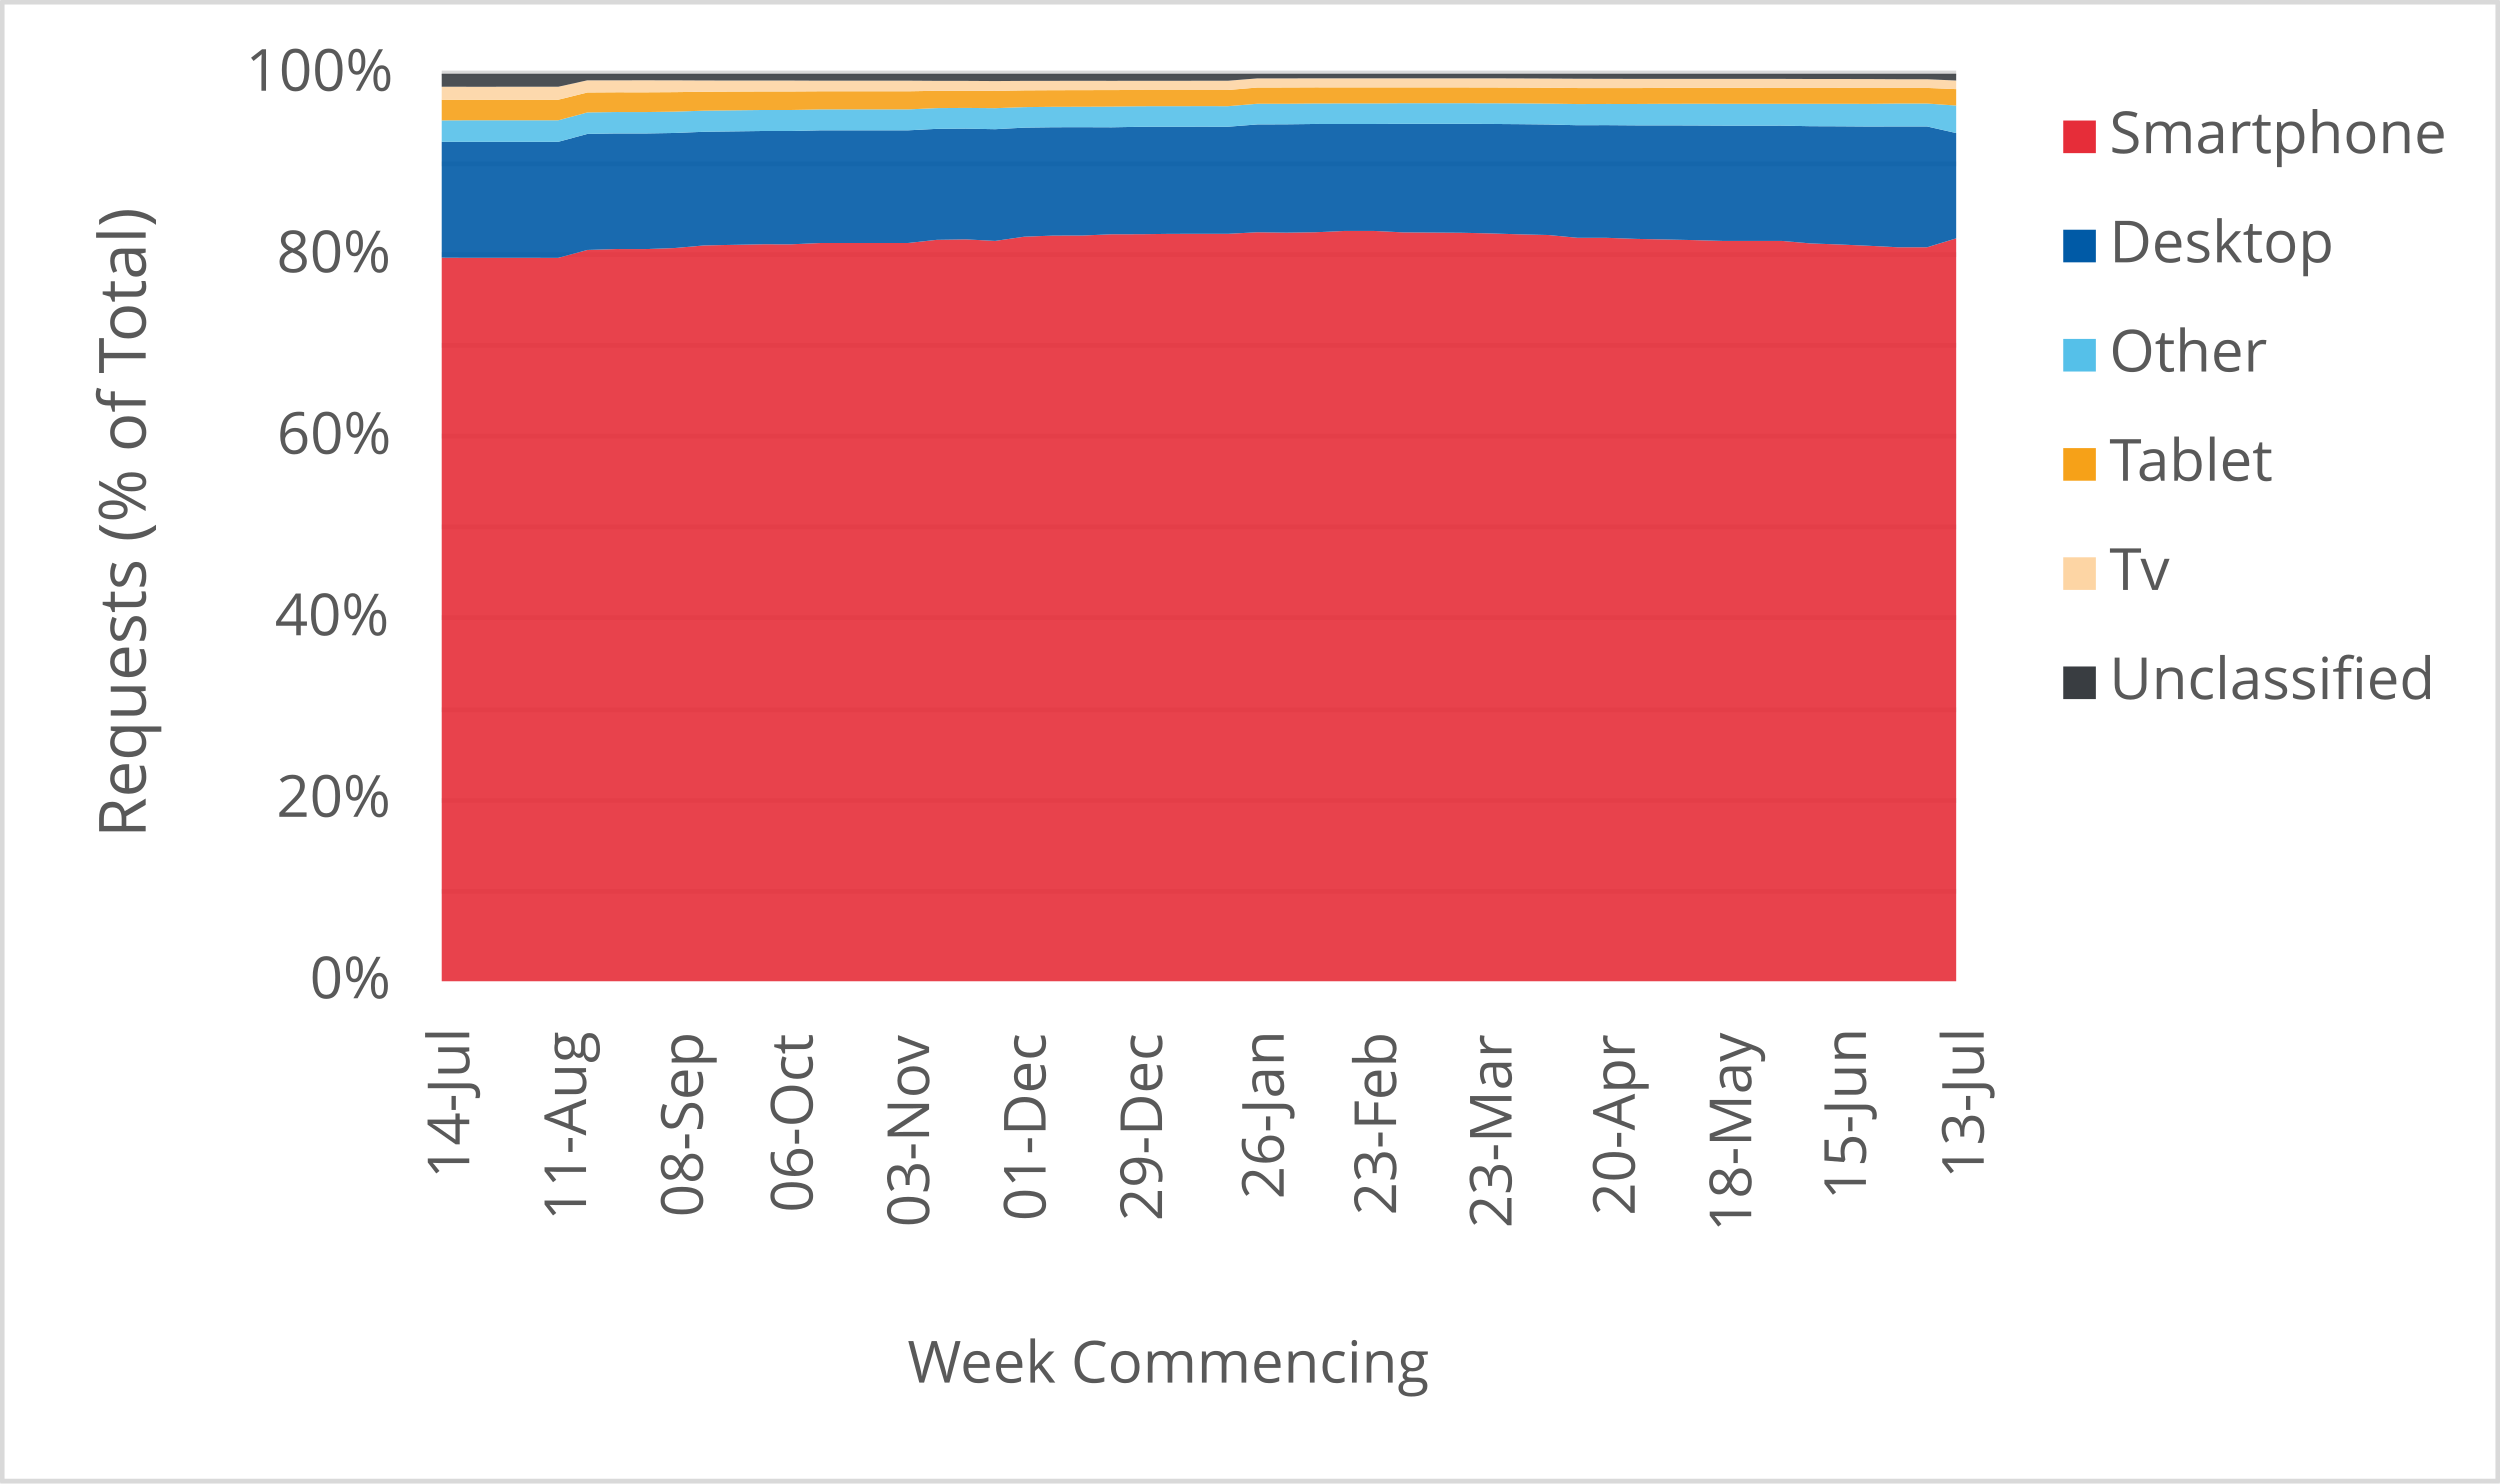
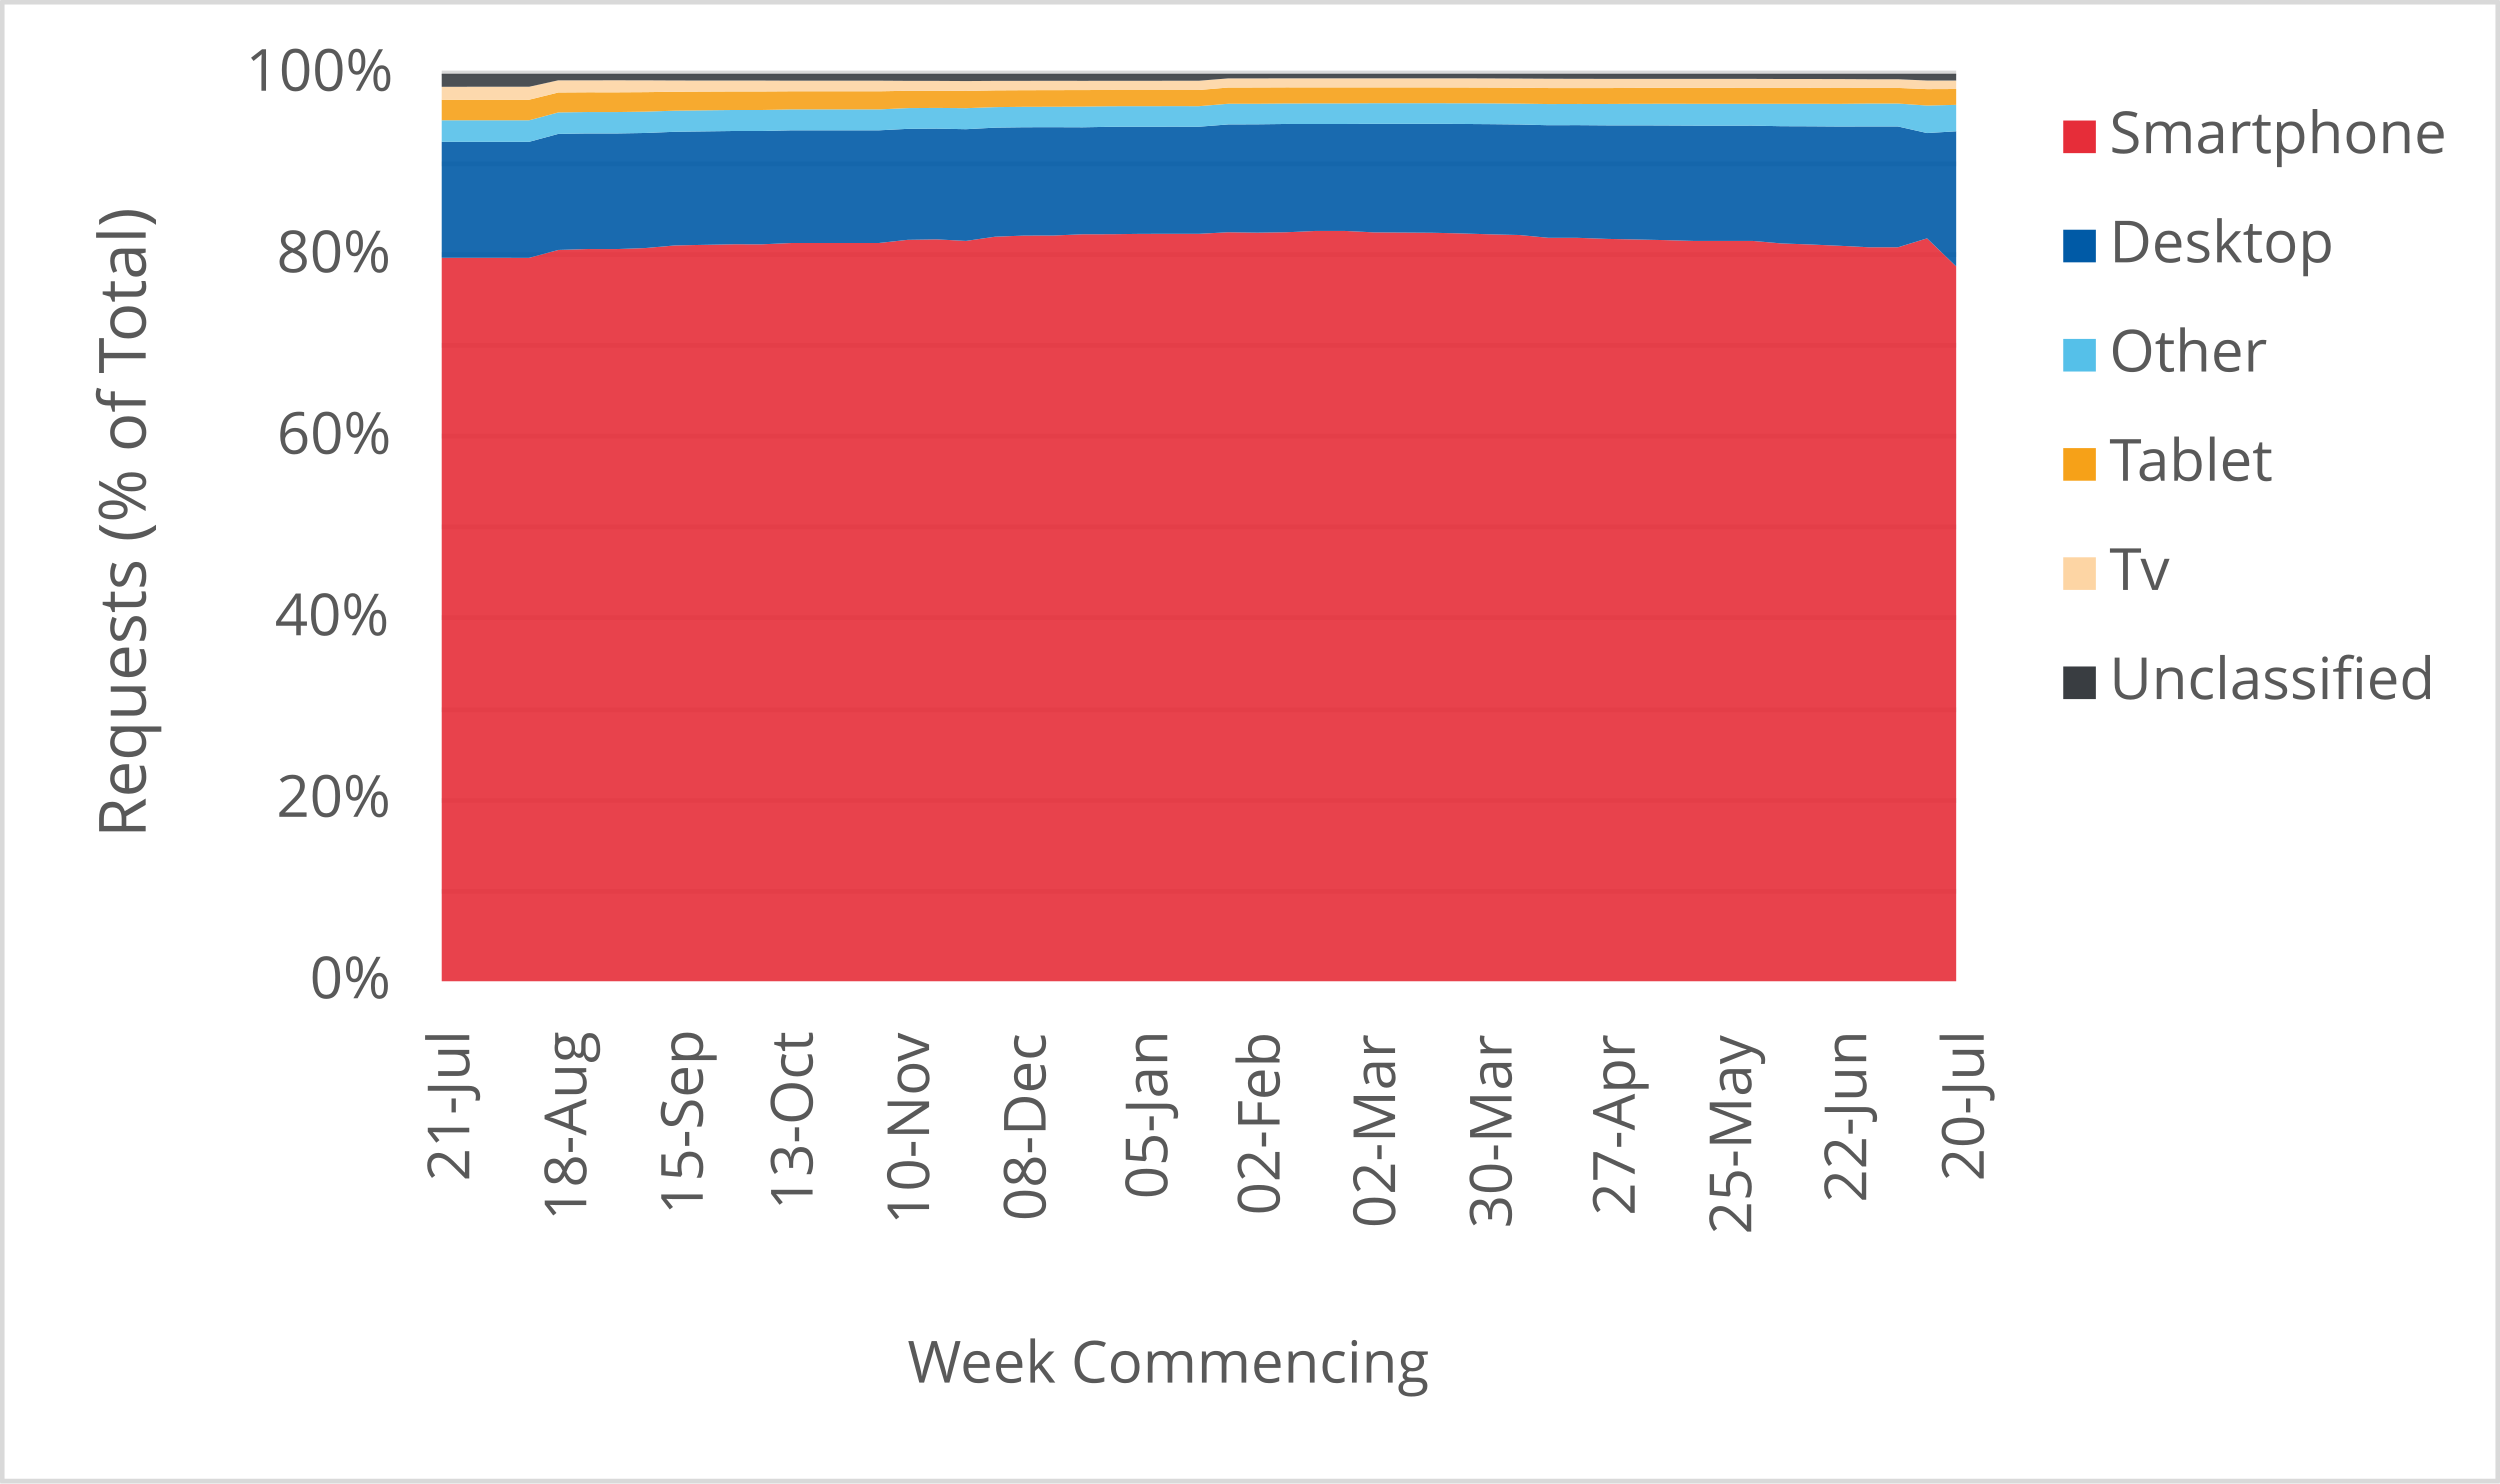
<svg xmlns="http://www.w3.org/2000/svg" width="1763" height="1046" xml:space="preserve" overflow="hidden">
  <defs>
    <clipPath id="clip0">
      <rect x="2917" y="346" width="1763" height="1046" />
    </clipPath>
  </defs>
  <g clip-path="url(#clip0)" transform="translate(-2917 -346)">
    <rect x="2918" y="347" width="1760" height="1043" fill="#FFFFFF" />
    <g>
      <path d="    M3228.5 974.532 4296.5 974.532    M3228.5 910.53 4296.5 910.53    M3228.5 846.528 4296.5 846.528    M3228.5 781.526 4296.5 781.526    M3228.5 717.524 4296.5 717.524    M3228.5 653.522 4296.5 653.522    M3228.5 589.52 4296.5 589.52    M3228.5 525.517 4296.5 525.517    M3228.5 461.515 4296.5 461.515    M3228.5 397.5 4296.5 397.5" stroke="#D9D9D9" stroke-width="3.438" stroke-linejoin="round" stroke-miterlimit="10" fill="none" />
    </g>
    <g>
      <path d="M 1038.5 4296.5 1038.5" stroke="#D9D9D9" stroke-width="3.438" stroke-linejoin="round" stroke-miterlimit="10" fill="none" fill-rule="evenodd" />
    </g>
    <g>
-       <text fill="#595959" font-family="Verdana,Open Sans,DejaVu Sans,sans-serif" font-weight="400" font-size="41" transform="matrix(6.12323e-17 -1 1 6.12323e-17 3247.929 1177.277)">14-Jul</text>
+       <text fill="#595959" font-family="Verdana,Open Sans,DejaVu Sans,sans-serif" font-weight="400" font-size="41" transform="matrix(6.12323e-17 -1 1 6.12323e-17 3247.929 1179.039)">21-Jul</text>
    </g>
    <g>
-       <text fill="#595959" font-family="Verdana,Open Sans,DejaVu Sans,sans-serif" font-weight="400" font-size="41" transform="matrix(6.12323e-17 -1 1 6.12323e-17 3330.273 1206.906)">11-Aug</text>
+       <text fill="#595959" font-family="Verdana,Open Sans,DejaVu Sans,sans-serif" font-weight="400" font-size="41" transform="matrix(6.12323e-17 -1 1 6.12323e-17 3330.423 1206.906)">18-Aug</text>
    </g>
    <g>
-       <text fill="#595959" font-family="Verdana,Open Sans,DejaVu Sans,sans-serif" font-weight="400" font-size="41" transform="matrix(6.12323e-17 -1 1 6.12323e-17 3412.597 1204.383)">08-Sep</text>
+       <text fill="#595959" font-family="Verdana,Open Sans,DejaVu Sans,sans-serif" font-weight="400" font-size="41" transform="matrix(6.12323e-17 -1 1 6.12323e-17 3412.577 1202.662)">15-Sep</text>
    </g>
    <g>
-       <text fill="#595959" font-family="Verdana,Open Sans,DejaVu Sans,sans-serif" font-weight="400" font-size="41" transform="matrix(6.12323e-17 -1 1 6.12323e-17 3490.026 1201.1)">06-Oct</text>
+       <text fill="#595959" font-family="Verdana,Open Sans,DejaVu Sans,sans-serif" font-weight="400" font-size="41" transform="matrix(6.12323e-17 -1 1 6.12323e-17 3490.026 1199.378)">13-Oct</text>
    </g>
    <g>
-       <text fill="#595959" font-family="Verdana,Open Sans,DejaVu Sans,sans-serif" font-weight="400" font-size="41" transform="matrix(6.12323e-17 -1 1 6.12323e-17 3572.18 1211.43)">03-Nov</text>
+       <text fill="#595959" font-family="Verdana,Open Sans,DejaVu Sans,sans-serif" font-weight="400" font-size="41" transform="matrix(6.12323e-17 -1 1 6.12323e-17 3572.18 1209.708)">10-Nov</text>
    </g>
    <g>
-       <text fill="#595959" font-family="Verdana,Open Sans,DejaVu Sans,sans-serif" font-weight="400" font-size="41" transform="matrix(6.12323e-17 -1 1 6.12323e-17 3654.334 1207.086)">01-Dec</text>
+       <text fill="#595959" font-family="Verdana,Open Sans,DejaVu Sans,sans-serif" font-weight="400" font-size="41" transform="matrix(6.12323e-17 -1 1 6.12323e-17 3654.334 1207.086)">08-Dec</text>
    </g>
    <g>
-       <text fill="#595959" font-family="Verdana,Open Sans,DejaVu Sans,sans-serif" font-weight="400" font-size="41" transform="matrix(6.12323e-17 -1 1 6.12323e-17 3736.468 1207.126)">29-Dec</text>
+       <text fill="#595959" font-family="Verdana,Open Sans,DejaVu Sans,sans-serif" font-weight="400" font-size="41" transform="matrix(6.12323e-17 -1 1 6.12323e-17 3740.141 1191.651)">05-Jan</text>
    </g>
    <g>
-       <text fill="#595959" font-family="Verdana,Open Sans,DejaVu Sans,sans-serif" font-weight="400" font-size="41" transform="matrix(6.12323e-17 -1 1 6.12323e-17 3822.275 1191.691)">26-Jan</text>
+       <text fill="#595959" font-family="Verdana,Open Sans,DejaVu Sans,sans-serif" font-weight="400" font-size="41" transform="matrix(6.12323e-17 -1 1 6.12323e-17 3819.352 1203.042)">02-Feb</text>
    </g>
    <g>
-       <text fill="#595959" font-family="Verdana,Open Sans,DejaVu Sans,sans-serif" font-weight="400" font-size="41" transform="matrix(6.12323e-17 -1 1 6.12323e-17 3901.506 1203.082)">23-Feb</text>
+       <text fill="#595959" font-family="Verdana,Open Sans,DejaVu Sans,sans-serif" font-weight="400" font-size="41" transform="matrix(6.12323e-17 -1 1 6.12323e-17 3900.795 1212.011)">02-Mar</text>
    </g>
    <g>
-       <text fill="#595959" font-family="Verdana,Open Sans,DejaVu Sans,sans-serif" font-weight="400" font-size="41" transform="matrix(6.12323e-17 -1 1 6.12323e-17 3982.929 1212.051)">23-Mar</text>
+       <text fill="#595959" font-family="Verdana,Open Sans,DejaVu Sans,sans-serif" font-weight="400" font-size="41" transform="matrix(6.12323e-17 -1 1 6.12323e-17 3982.949 1212.171)">30-Mar</text>
    </g>
    <g>
-       <text fill="#595959" font-family="Verdana,Open Sans,DejaVu Sans,sans-serif" font-weight="400" font-size="41" transform="matrix(6.12323e-17 -1 1 6.12323e-17 4069.828 1203.302)">20-Apr</text>
+       <text fill="#595959" font-family="Verdana,Open Sans,DejaVu Sans,sans-serif" font-weight="400" font-size="41" transform="matrix(6.12323e-17 -1 1 6.12323e-17 4069.808 1203.302)">27-Apr</text>
    </g>
    <g>
-       <text fill="#595959" font-family="Verdana,Open Sans,DejaVu Sans,sans-serif" font-weight="400" font-size="41" transform="matrix(6.12323e-17 -1 1 6.12323e-17 4151.962 1214.753)">18-May</text>
+       <text fill="#595959" font-family="Verdana,Open Sans,DejaVu Sans,sans-serif" font-weight="400" font-size="41" transform="matrix(6.12323e-17 -1 1 6.12323e-17 4151.962 1216.515)">25-May</text>
    </g>
    <g>
-       <text fill="#595959" font-family="Verdana,Open Sans,DejaVu Sans,sans-serif" font-weight="400" font-size="41" transform="matrix(6.12323e-17 -1 1 6.12323e-17 4232.834 1192.291)">15-Jun</text>
+       <text fill="#595959" font-family="Verdana,Open Sans,DejaVu Sans,sans-serif" font-weight="400" font-size="41" transform="matrix(6.12323e-17 -1 1 6.12323e-17 4233.044 1194.053)">22-Jun</text>
    </g>
    <g>
-       <text fill="#595959" font-family="Verdana,Open Sans,DejaVu Sans,sans-serif" font-weight="400" font-size="41" transform="matrix(6.12323e-17 -1 1 6.12323e-17 4315.929 1177.277)">13-Jul</text>
+       <text fill="#595959" font-family="Verdana,Open Sans,DejaVu Sans,sans-serif" font-weight="400" font-size="41" transform="matrix(6.12323e-17 -1 1 6.12323e-17 4315.929 1179.039)">20-Jul</text>
    </g>
    <g>
      <text fill="#595959" font-family="Verdana,Open Sans,DejaVu Sans,sans-serif" font-weight="400" font-size="41" transform="matrix(1 0 0 1 3135.448 1050)">0%</text>
    </g>
    <g>
      <text fill="#595959" font-family="Verdana,Open Sans,DejaVu Sans,sans-serif" font-weight="400" font-size="41" transform="matrix(1 0 0 1 3111.965 922)">20%</text>
    </g>
    <g>
      <text fill="#595959" font-family="Verdana,Open Sans,DejaVu Sans,sans-serif" font-weight="400" font-size="41" transform="matrix(1 0 0 1 3110.824 794)">40%</text>
    </g>
    <g>
      <text fill="#595959" font-family="Verdana,Open Sans,DejaVu Sans,sans-serif" font-weight="400" font-size="41" transform="matrix(1 0 0 1 3112.306 666)">60%</text>
    </g>
    <g>
      <text fill="#595959" font-family="Verdana,Open Sans,DejaVu Sans,sans-serif" font-weight="400" font-size="41" transform="matrix(1 0 0 1 3112.045 538)">80%</text>
    </g>
    <g>
      <text fill="#595959" font-family="Verdana,Open Sans,DejaVu Sans,sans-serif" font-weight="400" font-size="41" transform="matrix(1 0 0 1 3090.284 410)">100%</text>
    </g>
    <g>
      <text fill="#595959" font-family="Verdana,Open Sans,DejaVu Sans,sans-serif" font-weight="400" font-size="41" transform="matrix(1 0 0 1 3556.971 1321)">Week Commencing</text>
    </g>
    <g>
      <text fill="#595959" font-family="Verdana,Open Sans,DejaVu Sans,sans-serif" font-weight="400" font-size="46" transform="matrix(6.12323e-17 -1 1 6.12323e-17 3019.73 936.7666)">Requests (% of Total)</text>
    </g>
    <rect x="2918.5" y="347.5" width="1760" height="1043" stroke="#D9D9D9" stroke-width="3.438" stroke-linejoin="round" stroke-miterlimit="10" fill="none" />
    <g>
-       <path d="M3228.5 1038 3249.038 1038 3269.577 1038 3290.115 1038 3310.654 1038 3331.192 1038 3351.731 1038 3372.269 1038 3392.808 1038 3413.346 1038 3433.885 1038 3454.423 1038 3474.962 1038 3495.5 1038 3516.038 1038 3536.577 1038 3557.115 1038 3577.654 1038 3598.192 1038 3618.731 1038 3639.269 1038 3659.808 1038 3680.346 1038 3700.885 1038 3721.423 1038 3741.962 1038 3762.5 1038 3783.038 1038 3803.577 1038 3824.115 1038 3844.654 1038 3865.192 1038 3885.731 1038 3906.269 1038 3926.808 1038 3947.346 1038 3967.885 1038 3988.423 1038 4008.962 1038 4029.5 1038 4050.038 1038 4070.577 1038 4091.115 1038 4111.654 1038 4132.192 1038 4152.731 1038 4173.269 1038 4193.808 1038 4214.346 1038 4234.885 1038 4255.423 1038 4275.962 1038 4296.5 1038 4296.5 514.09 4275.962 520.373 4255.423 520.384 4234.885 519.328 4214.346 518.415 4193.808 517.67 4173.269 515.89 4152.731 515.902 4132.192 515.905 4111.654 515.325 4091.115 514.87 4070.577 514.459 4050.038 513.712 4029.5 513.704 4008.962 511.732 3988.423 511.243 3967.885 510.604 3947.346 510.133 3926.808 509.99 3906.269 509.867 3885.731 508.858 3865.192 508.849 3844.654 509.78 3824.115 510.068 3803.577 509.788 3783.038 510.882 3762.5 510.871 3741.962 510.915 3721.423 511.174 3700.885 511.205 3680.346 512.098 3659.808 512.133 3639.269 512.919 3618.731 515.892 3598.192 514.797 3577.654 515.126 3557.115 517.354 3536.577 517.373 3516.038 517.38 3495.5 517.375 3474.962 518.285 3454.423 518.279 3433.885 518.667 3413.346 519.093 3392.808 520.905 3372.269 521.632 3351.731 521.618 3331.192 522.268 3310.654 527.835 3290.115 527.818 3269.577 527.817 3249.038 527.82 3228.5 527.719 3228.5 1038Z" fill="#e62d39" opacity="0.9" />
+       <path d="M3228.5 1038 3249.038 1038 3269.577 1038 3290.115 1038 3310.654 1038 3331.192 1038 3351.731 1038 3372.269 1038 3392.808 1038 3413.346 1038 3433.885 1038 3454.423 1038 3474.962 1038 3495.5 1038 3516.038 1038 3536.577 1038 3557.115 1038 3577.654 1038 3598.192 1038 3618.731 1038 3639.269 1038 3659.808 1038 3680.346 1038 3700.885 1038 3721.423 1038 3741.962 1038 3762.5 1038 3783.038 1038 3803.577 1038 3824.115 1038 3844.654 1038 3865.192 1038 3885.731 1038 3906.269 1038 3926.808 1038 3947.346 1038 3967.885 1038 3988.423 1038 4008.962 1038 4029.5 1038 4050.038 1038 4070.577 1038 4091.115 1038 4111.654 1038 4132.192 1038 4152.731 1038 4173.269 1038 4193.808 1038 4214.346 1038 4234.885 1038 4255.423 1038 4275.962 1038 4296.5 1038 4296.5 533.878 4275.962 514.09 4255.423 520.373 4234.885 520.384 4214.346 519.328 4193.808 518.415 4173.269 517.67 4152.731 515.89 4132.192 515.902 4111.654 515.905 4091.115 515.325 4070.577 514.87 4050.038 514.459 4029.5 513.712 4008.962 513.704 3988.423 511.732 3967.885 511.243 3947.346 510.604 3926.808 510.133 3906.269 509.99 3885.731 509.867 3865.192 508.858 3844.654 508.849 3824.115 509.78 3803.577 510.068 3783.038 509.788 3762.5 510.882 3741.962 510.871 3721.423 510.915 3700.885 511.174 3680.346 511.205 3659.808 512.098 3639.269 512.133 3618.731 512.919 3598.192 515.892 3577.654 514.797 3557.115 515.126 3536.577 517.354 3516.038 517.373 3495.5 517.38 3474.962 517.375 3454.423 518.285 3433.885 518.279 3413.346 518.667 3392.808 519.093 3372.269 520.905 3351.731 521.632 3331.192 521.618 3310.654 522.268 3290.115 527.835 3269.577 527.818 3249.038 527.817 3228.5 527.82 3228.5 1038Z" fill="#e62d39" opacity="0.9" />
    </g>
    <g>
-       <path d="M3228.5 527.719 3249.038 527.82 3269.577 527.817 3290.115 527.818 3310.654 527.835 3331.192 522.268 3351.731 521.618 3372.269 521.632 3392.808 520.905 3413.346 519.093 3433.885 518.667 3454.423 518.279 3474.962 518.285 3495.5 517.375 3516.038 517.38 3536.577 517.373 3557.115 517.354 3577.654 515.126 3598.192 514.797 3618.731 515.892 3639.269 512.919 3659.808 512.133 3680.346 512.098 3700.885 511.205 3721.423 511.174 3741.962 510.915 3762.5 510.871 3783.038 510.882 3803.577 509.788 3824.115 510.068 3844.654 509.78 3865.192 508.849 3885.731 508.858 3906.269 509.867 3926.808 509.99 3947.346 510.133 3967.885 510.604 3988.423 511.243 4008.962 511.732 4029.5 513.704 4050.038 513.712 4070.577 514.459 4091.115 514.87 4111.654 515.325 4132.192 515.905 4152.731 515.902 4173.269 515.89 4193.808 517.67 4214.346 518.415 4234.885 519.328 4255.423 520.384 4275.962 520.373 4296.5 514.09 4296.5 439.824 4275.962 435.176 4255.423 435.18 4234.885 435.237 4214.346 435.078 4193.808 434.998 4173.269 434.595 4152.731 434.6 4132.192 434.598 4111.654 434.487 4091.115 434.41 4070.577 434.413 4050.038 434.251 4029.5 434.311 4008.962 433.787 3988.423 433.562 3967.885 433.4 3947.346 433.309 3926.808 433.292 3906.269 433.312 3885.731 433.435 3865.192 433.432 3844.654 433.421 3824.115 433.674 3803.577 433.751 3783.038 435.361 3762.5 435.343 3741.962 435.389 3721.423 435.399 3700.885 435.778 3680.346 435.695 3659.808 435.737 3639.269 436.018 3618.731 437.111 3598.192 436.705 3577.654 436.861 3557.115 437.922 3536.577 437.926 3516.038 437.909 3495.5 437.907 3474.962 438.382 3454.423 438.381 3433.885 438.658 3413.346 438.939 3392.808 439.768 3372.269 440.122 3351.731 440.103 3331.192 440.432 3310.654 446.005 3290.115 445.994 3269.577 445.991 3249.038 445.985 3228.5 446 3228.5 527.719Z" fill="#005aa6" opacity="0.9" />
+       <path d="M3228.5 527.82 3249.038 527.817 3269.577 527.818 3290.115 527.835 3310.654 522.268 3331.192 521.618 3351.731 521.632 3372.269 520.905 3392.808 519.093 3413.346 518.667 3433.885 518.279 3454.423 518.285 3474.962 517.375 3495.5 517.38 3516.038 517.373 3536.577 517.354 3557.115 515.126 3577.654 514.797 3598.192 515.892 3618.731 512.919 3639.269 512.133 3659.808 512.098 3680.346 511.205 3700.885 511.174 3721.423 510.915 3741.962 510.871 3762.5 510.882 3783.038 509.788 3803.577 510.068 3824.115 509.78 3844.654 508.849 3865.192 508.858 3885.731 509.867 3906.269 509.99 3926.808 510.133 3947.346 510.604 3967.885 511.243 3988.423 511.732 4008.962 513.704 4029.5 513.712 4050.038 514.459 4070.577 514.87 4091.115 515.325 4111.654 515.905 4132.192 515.902 4152.731 515.89 4173.269 517.67 4193.808 518.415 4214.346 519.328 4234.885 520.384 4255.423 520.373 4275.962 514.09 4296.5 533.878 4296.5 438.584 4275.962 439.824 4255.423 435.176 4234.885 435.18 4214.346 435.237 4193.808 435.078 4173.269 434.998 4152.731 434.595 4132.192 434.6 4111.654 434.598 4091.115 434.487 4070.577 434.41 4050.038 434.413 4029.5 434.251 4008.962 434.311 3988.423 433.787 3967.885 433.562 3947.346 433.4 3926.808 433.309 3906.269 433.292 3885.731 433.312 3865.192 433.435 3844.654 433.432 3824.115 433.421 3803.577 433.674 3783.038 433.751 3762.5 435.361 3741.962 435.343 3721.423 435.389 3700.885 435.399 3680.346 435.778 3659.808 435.695 3639.269 435.737 3618.731 436.018 3598.192 437.111 3577.654 436.705 3557.115 436.861 3536.577 437.922 3516.038 437.926 3495.5 437.909 3474.962 437.907 3454.423 438.382 3433.885 438.381 3413.346 438.658 3392.808 438.939 3372.269 439.768 3351.731 440.122 3331.192 440.103 3310.654 440.432 3290.115 446.005 3269.577 445.994 3249.038 445.991 3228.5 445.985 3228.5 527.82Z" fill="#005aa6" opacity="0.9" />
    </g>
    <g>
-       <path d="M3228.5 446 3249.038 445.985 3269.577 445.991 3290.115 445.994 3310.654 446.005 3331.192 440.432 3351.731 440.103 3372.269 440.122 3392.808 439.768 3413.346 438.939 3433.885 438.658 3454.423 438.381 3474.962 438.382 3495.5 437.907 3516.038 437.909 3536.577 437.926 3557.115 437.922 3577.654 436.861 3598.192 436.705 3618.731 437.111 3639.269 436.018 3659.808 435.737 3680.346 435.695 3700.885 435.778 3721.423 435.399 3741.962 435.389 3762.5 435.343 3783.038 435.361 3803.577 433.751 3824.115 433.674 3844.654 433.421 3865.192 433.432 3885.731 433.435 3906.269 433.312 3926.808 433.292 3947.346 433.309 3967.885 433.4 3988.423 433.562 4008.962 433.787 4029.5 434.311 4050.038 434.251 4070.577 434.413 4091.115 434.41 4111.654 434.487 4132.192 434.598 4152.731 434.6 4173.269 434.595 4193.808 434.998 4214.346 435.078 4234.885 435.237 4255.423 435.18 4275.962 435.176 4296.5 439.824 4296.5 420.434 4275.962 419.005 4255.423 419.007 4234.885 419.245 4214.346 419.185 4193.808 419.189 4173.269 419.183 4152.731 419.185 4132.192 419.18 4111.654 419.165 4091.115 419.191 4070.577 419.325 4050.038 419.317 4029.5 419.383 4008.962 419.064 3988.423 418.91 3967.885 418.821 3947.346 418.782 3926.808 418.761 3906.269 418.77 3885.731 418.928 3865.192 418.926 3844.654 418.96 3824.115 419.157 3803.577 419.174 3783.038 420.876 3762.5 420.856 3741.962 420.901 3721.423 420.92 3700.885 421.175 3680.346 421.274 3659.808 421.319 3639.269 421.548 3618.731 422.288 3598.192 422.102 3577.654 422.237 3557.115 423.168 3536.577 423.168 3516.038 423.147 3495.5 423.146 3474.962 423.565 3454.423 423.566 3433.885 423.811 3413.346 424.056 3392.808 424.718 3372.269 425.024 3351.731 425.004 3331.192 425.285 3310.654 430.827 3290.115 430.818 3269.577 430.814 3249.038 430.807 3228.5 430.902 3228.5 446Z" fill="#55c0e9" opacity="0.9" />
+       <path d="M3228.5 445.985 3249.038 445.991 3269.577 445.994 3290.115 446.005 3310.654 440.432 3331.192 440.103 3351.731 440.122 3372.269 439.768 3392.808 438.939 3413.346 438.658 3433.885 438.381 3454.423 438.382 3474.962 437.907 3495.5 437.909 3516.038 437.926 3536.577 437.922 3557.115 436.861 3577.654 436.705 3598.192 437.111 3618.731 436.018 3639.269 435.737 3659.808 435.695 3680.346 435.778 3700.885 435.399 3721.423 435.389 3741.962 435.343 3762.5 435.361 3783.038 433.751 3803.577 433.674 3824.115 433.421 3844.654 433.432 3865.192 433.435 3885.731 433.312 3906.269 433.292 3926.808 433.309 3947.346 433.4 3967.885 433.562 3988.423 433.787 4008.962 434.311 4029.5 434.251 4050.038 434.413 4070.577 434.41 4091.115 434.487 4111.654 434.598 4132.192 434.6 4152.731 434.595 4173.269 434.998 4193.808 435.078 4214.346 435.237 4234.885 435.18 4255.423 435.176 4275.962 439.824 4296.5 438.584 4296.5 419.937 4275.962 420.434 4255.423 419.005 4234.885 419.007 4214.346 419.245 4193.808 419.185 4173.269 419.189 4152.731 419.183 4132.192 419.185 4111.654 419.18 4091.115 419.165 4070.577 419.191 4050.038 419.325 4029.5 419.317 4008.962 419.383 3988.423 419.064 3967.885 418.91 3947.346 418.821 3926.808 418.782 3906.269 418.761 3885.731 418.77 3865.192 418.928 3844.654 418.926 3824.115 418.96 3803.577 419.157 3783.038 419.174 3762.5 420.876 3741.962 420.856 3721.423 420.901 3700.885 420.92 3680.346 421.175 3659.808 421.274 3639.269 421.319 3618.731 421.548 3598.192 422.288 3577.654 422.102 3557.115 422.237 3536.577 423.168 3516.038 423.168 3495.5 423.147 3474.962 423.146 3454.423 423.565 3433.885 423.566 3413.346 423.811 3392.808 424.056 3372.269 424.718 3351.731 425.024 3331.192 425.004 3310.654 425.285 3290.115 430.827 3269.577 430.818 3249.038 430.814 3228.5 430.807 3228.5 445.985Z" fill="#55c0e9" opacity="0.9" />
    </g>
    <g>
-       <path d="M3228.5 430.902 3249.038 430.807 3269.577 430.814 3290.115 430.818 3310.654 430.827 3331.192 425.285 3351.731 425.004 3372.269 425.024 3392.808 424.718 3413.346 424.056 3433.885 423.811 3454.423 423.566 3474.962 423.565 3495.5 423.146 3516.038 423.147 3536.577 423.168 3557.115 423.168 3577.654 422.237 3598.192 422.102 3618.731 422.288 3639.269 421.548 3659.808 421.319 3680.346 421.274 3700.885 421.175 3721.423 420.92 3741.962 420.901 3762.5 420.856 3783.038 420.876 3803.577 419.174 3824.115 419.157 3844.654 418.96 3865.192 418.926 3885.731 418.928 3906.269 418.77 3926.808 418.761 3947.346 418.782 3967.885 418.821 3988.423 418.91 4008.962 419.064 4029.5 419.383 4050.038 419.317 4070.577 419.325 4091.115 419.191 4111.654 419.165 4132.192 419.18 4152.731 419.185 4173.269 419.183 4193.808 419.189 4214.346 419.185 4234.885 419.245 4255.423 419.007 4275.962 419.005 4296.5 420.434 4296.5 408.847 4275.962 408.005 4255.423 408.005 4234.885 408.054 4214.346 407.986 4193.808 407.999 4173.269 407.99 4152.731 407.986 4132.192 407.98 4111.654 407.963 4091.115 407.982 4070.577 408.11 4050.038 408.105 4029.5 408.082 4008.962 407.877 3988.423 407.757 3967.885 407.687 3947.346 407.647 3926.808 407.618 3906.269 407.617 3885.731 407.633 3865.192 407.63 3844.654 407.609 3824.115 407.7 3803.577 407.733 3783.038 409.461 3762.5 409.446 3741.962 409.455 3721.423 409.443 3700.885 409.508 3680.346 409.557 3659.808 409.606 3639.269 409.723 3618.731 410.109 3598.192 410.001 3577.654 410.022 3557.115 410.383 3536.577 410.382 3516.038 410.369 3495.5 410.368 3474.962 410.497 3454.423 410.499 3433.885 410.598 3413.346 410.702 3392.808 410.979 3372.269 411.104 3351.731 411.084 3331.192 411.223 3310.654 416.321 3290.115 416.316 3269.577 416.319 3249.038 416.317 3228.5 416.321 3228.5 430.902Z" fill="#f6a118" opacity="0.9" />
+       <path d="M3228.5 430.807 3249.038 430.814 3269.577 430.818 3290.115 430.827 3310.654 425.285 3331.192 425.004 3351.731 425.024 3372.269 424.718 3392.808 424.056 3413.346 423.811 3433.885 423.566 3454.423 423.565 3474.962 423.146 3495.5 423.147 3516.038 423.168 3536.577 423.168 3557.115 422.237 3577.654 422.102 3598.192 422.288 3618.731 421.548 3639.269 421.319 3659.808 421.274 3680.346 421.175 3700.885 420.92 3721.423 420.901 3741.962 420.856 3762.5 420.876 3783.038 419.174 3803.577 419.157 3824.115 418.96 3844.654 418.926 3865.192 418.928 3885.731 418.77 3906.269 418.761 3926.808 418.782 3947.346 418.821 3967.885 418.91 3988.423 419.064 4008.962 419.383 4029.5 419.317 4050.038 419.325 4070.577 419.191 4091.115 419.165 4111.654 419.18 4132.192 419.185 4152.731 419.183 4173.269 419.189 4193.808 419.185 4214.346 419.245 4234.885 419.007 4255.423 419.005 4275.962 420.434 4296.5 419.937 4296.5 408.762 4275.962 408.847 4255.423 408.005 4234.885 408.005 4214.346 408.054 4193.808 407.986 4173.269 407.999 4152.731 407.99 4132.192 407.986 4111.654 407.98 4091.115 407.963 4070.577 407.982 4050.038 408.11 4029.5 408.105 4008.962 408.082 3988.423 407.877 3967.885 407.757 3947.346 407.687 3926.808 407.647 3906.269 407.618 3885.731 407.617 3865.192 407.633 3844.654 407.63 3824.115 407.609 3803.577 407.7 3783.038 407.733 3762.5 409.461 3741.962 409.446 3721.423 409.455 3700.885 409.443 3680.346 409.508 3659.808 409.557 3639.269 409.606 3618.731 409.723 3598.192 410.109 3577.654 410.001 3557.115 410.022 3536.577 410.383 3516.038 410.382 3495.5 410.369 3474.962 410.368 3454.423 410.497 3433.885 410.499 3413.346 410.598 3392.808 410.702 3372.269 410.979 3351.731 411.104 3331.192 411.084 3310.654 411.223 3290.115 416.321 3269.577 416.316 3249.038 416.319 3228.5 416.317 3228.5 430.807Z" fill="#f6a118" opacity="0.9" />
    </g>
    <g>
-       <path d="M3228.5 416.321 3249.038 416.317 3269.577 416.319 3290.115 416.316 3310.654 416.321 3331.192 411.223 3351.731 411.084 3372.269 411.104 3392.808 410.979 3413.346 410.702 3433.885 410.598 3454.423 410.499 3474.962 410.497 3495.5 410.368 3516.038 410.369 3536.577 410.382 3557.115 410.383 3577.654 410.022 3598.192 410.001 3618.731 410.109 3639.269 409.723 3659.808 409.606 3680.346 409.557 3700.885 409.508 3721.423 409.443 3741.962 409.455 3762.5 409.446 3783.038 409.461 3803.577 407.733 3824.115 407.7 3844.654 407.609 3865.192 407.63 3885.731 407.633 3906.269 407.617 3926.808 407.618 3947.346 407.647 3967.885 407.687 3988.423 407.757 4008.962 407.877 4029.5 408.082 4050.038 408.105 4070.577 408.11 4091.115 407.982 4111.654 407.963 4132.192 407.98 4152.731 407.986 4173.269 407.99 4193.808 407.999 4214.346 407.986 4234.885 408.054 4255.423 408.005 4275.962 408.005 4296.5 408.847 4296.5 402.784 4275.962 401.884 4255.423 401.885 4234.885 401.759 4214.346 401.719 4193.808 401.711 4173.269 401.628 4152.731 401.629 4132.192 401.635 4111.654 401.623 4091.115 401.621 4070.577 401.611 4050.038 401.571 4029.5 401.522 4008.962 401.391 3988.423 401.296 3967.885 401.228 3947.346 401.218 3926.808 401.227 3906.269 401.23 3885.731 401.247 3865.192 401.248 3844.654 401.251 3824.115 401.274 3803.577 401.292 3783.038 402.938 3762.5 402.955 3741.962 402.96 3721.423 402.964 3700.885 403.014 3680.346 402.959 3659.808 403.016 3639.269 403.031 3618.731 403.174 3598.192 403.039 3577.654 403.028 3557.115 402.887 3536.577 402.885 3516.038 402.899 3495.5 402.9 3474.962 402.804 3454.423 402.807 3433.885 402.789 3413.346 402.757 3392.808 402.644 3372.269 402.621 3351.731 402.637 3331.192 402.638 3310.654 407.183 3290.115 407.181 3269.577 407.187 3249.038 407.192 3228.5 407.162 3228.5 416.321Z" fill="#fdd5a4" opacity="0.9" />
+       <path d="M3228.5 416.317 3249.038 416.319 3269.577 416.316 3290.115 416.321 3310.654 411.223 3331.192 411.084 3351.731 411.104 3372.269 410.979 3392.808 410.702 3413.346 410.598 3433.885 410.499 3454.423 410.497 3474.962 410.368 3495.5 410.369 3516.038 410.382 3536.577 410.383 3557.115 410.022 3577.654 410.001 3598.192 410.109 3618.731 409.723 3639.269 409.606 3659.808 409.557 3680.346 409.508 3700.885 409.443 3721.423 409.455 3741.962 409.446 3762.5 409.461 3783.038 407.733 3803.577 407.7 3824.115 407.609 3844.654 407.63 3865.192 407.633 3885.731 407.617 3906.269 407.618 3926.808 407.647 3947.346 407.687 3967.885 407.757 3988.423 407.877 4008.962 408.082 4029.5 408.105 4050.038 408.11 4070.577 407.982 4091.115 407.963 4111.654 407.98 4132.192 407.986 4152.731 407.99 4173.269 407.999 4193.808 407.986 4214.346 408.054 4234.885 408.005 4255.423 408.005 4275.962 408.847 4296.5 408.762 4296.5 402.777 4275.962 402.784 4255.423 401.884 4234.885 401.885 4214.346 401.759 4193.808 401.719 4173.269 401.711 4152.731 401.628 4132.192 401.629 4111.654 401.635 4091.115 401.623 4070.577 401.621 4050.038 401.611 4029.5 401.571 4008.962 401.522 3988.423 401.391 3967.885 401.296 3947.346 401.228 3926.808 401.218 3906.269 401.227 3885.731 401.23 3865.192 401.247 3844.654 401.248 3824.115 401.251 3803.577 401.274 3783.038 401.292 3762.5 402.938 3741.962 402.955 3721.423 402.96 3700.885 402.964 3680.346 403.014 3659.808 402.959 3639.269 403.016 3618.731 403.031 3598.192 403.174 3577.654 403.039 3557.115 403.028 3536.577 402.887 3516.038 402.885 3495.5 402.899 3474.962 402.9 3454.423 402.804 3433.885 402.807 3413.346 402.789 3392.808 402.757 3372.269 402.644 3351.731 402.621 3331.192 402.637 3310.654 402.638 3290.115 407.183 3269.577 407.181 3249.038 407.187 3228.5 407.192 3228.5 416.317Z" fill="#fdd5a4" opacity="0.9" />
    </g>
    <g>
-       <path d="M3228.5 407.162 3249.038 407.192 3269.577 407.187 3290.115 407.181 3310.654 407.183 3331.192 402.638 3351.731 402.637 3372.269 402.621 3392.808 402.644 3413.346 402.757 3433.885 402.789 3454.423 402.807 3474.962 402.804 3495.5 402.9 3516.038 402.899 3536.577 402.885 3557.115 402.887 3577.654 403.028 3598.192 403.039 3618.731 403.174 3639.269 403.031 3659.808 403.016 3680.346 402.959 3700.885 403.014 3721.423 402.964 3741.962 402.96 3762.5 402.955 3783.038 402.938 3803.577 401.292 3824.115 401.274 3844.654 401.251 3865.192 401.248 3885.731 401.247 3906.269 401.23 3926.808 401.227 3947.346 401.218 3967.885 401.228 3988.423 401.296 4008.962 401.391 4029.5 401.522 4050.038 401.571 4070.577 401.611 4091.115 401.621 4111.654 401.623 4132.192 401.635 4152.731 401.629 4173.269 401.628 4193.808 401.711 4214.346 401.719 4234.885 401.759 4255.423 401.885 4275.962 401.884 4296.5 402.784 4296.5 398 4275.962 398 4255.423 398 4234.885 398 4214.346 398 4193.808 398 4173.269 398 4152.731 398 4132.192 398 4111.654 398 4091.115 398 4070.577 398 4050.038 398 4029.5 398 4008.962 398 3988.423 398 3967.885 398 3947.346 398 3926.808 398 3906.269 398 3885.731 398 3865.192 398 3844.654 398 3824.115 398 3803.577 398 3783.038 398 3762.5 398 3741.962 398 3721.423 398 3700.885 398 3680.346 398 3659.808 398 3639.269 398 3618.731 398 3598.192 398 3577.654 398 3557.115 398 3536.577 398 3516.038 398 3495.5 398 3474.962 398 3454.423 398 3433.885 398 3413.346 398 3392.808 398 3372.269 398 3351.731 398 3331.192 398 3310.654 398 3290.115 398 3269.577 398 3249.038 398 3228.5 398 3228.5 407.162Z" fill="#393d41" opacity="0.9" />
+       <path d="M3228.5 407.192 3249.038 407.187 3269.577 407.181 3290.115 407.183 3310.654 402.638 3331.192 402.637 3351.731 402.621 3372.269 402.644 3392.808 402.757 3413.346 402.789 3433.885 402.807 3454.423 402.804 3474.962 402.9 3495.5 402.899 3516.038 402.885 3536.577 402.887 3557.115 403.028 3577.654 403.039 3598.192 403.174 3618.731 403.031 3639.269 403.016 3659.808 402.959 3680.346 403.014 3700.885 402.964 3721.423 402.96 3741.962 402.955 3762.5 402.938 3783.038 401.292 3803.577 401.274 3824.115 401.251 3844.654 401.248 3865.192 401.247 3885.731 401.23 3906.269 401.227 3926.808 401.218 3947.346 401.228 3967.885 401.296 3988.423 401.391 4008.962 401.522 4029.5 401.571 4050.038 401.611 4070.577 401.621 4091.115 401.623 4111.654 401.635 4132.192 401.629 4152.731 401.628 4173.269 401.711 4193.808 401.719 4214.346 401.759 4234.885 401.885 4255.423 401.884 4275.962 402.784 4296.5 402.777 4296.5 398 4275.962 398 4255.423 398 4234.885 398 4214.346 398 4193.808 398 4173.269 398 4152.731 398 4132.192 398 4111.654 398 4091.115 398 4070.577 398 4050.038 398 4029.5 398 4008.962 398 3988.423 398 3967.885 398 3947.346 398 3926.808 398 3906.269 398 3885.731 398 3865.192 398 3844.654 398 3824.115 398 3803.577 398 3783.038 398 3762.5 398 3741.962 398 3721.423 398 3700.885 398 3680.346 398 3659.808 398 3639.269 398 3618.731 398 3598.192 398 3577.654 398 3557.115 398 3536.577 398 3516.038 398 3495.5 398 3474.962 398 3454.423 398 3433.885 398 3413.346 398 3392.808 398 3372.269 398 3351.731 398 3331.192 398 3310.654 398 3290.115 398 3269.577 398 3249.038 398 3228.5 398 3228.5 407.192Z" fill="#393d41" opacity="0.9" />
    </g>
    <g>
      <rect x="4372" y="431" width="23" height="23" fill="#e62d39" />
    </g>
    <g>
      <text fill="#595959" font-family="Verdana,Open Sans,DejaVu Sans,sans-serif" font-weight="400" font-size="41" transform="matrix(1 0 0 1 4404.56 454)">Smartphone</text>
    </g>
    <g>
      <rect x="4372" y="508" width="23" height="23" fill="#005aa6" />
    </g>
    <g>
      <text fill="#595959" font-family="Verdana,Open Sans,DejaVu Sans,sans-serif" font-weight="400" font-size="41" transform="matrix(1 0 0 1 4404.56 531)">Desktop</text>
    </g>
    <g>
      <rect x="4372" y="585" width="23" height="23" fill="#55c0e9" />
    </g>
    <g>
      <text fill="#595959" font-family="Verdana,Open Sans,DejaVu Sans,sans-serif" font-weight="400" font-size="41" transform="matrix(1 0 0 1 4404.56 608)">Other</text>
    </g>
    <g>
      <rect x="4372" y="662" width="23" height="23" fill="#f6a118" />
    </g>
    <g>
      <text fill="#595959" font-family="Verdana,Open Sans,DejaVu Sans,sans-serif" font-weight="400" font-size="41" transform="matrix(1 0 0 1 4404.56 685)">Tablet</text>
    </g>
    <g>
      <rect x="4372" y="739" width="23" height="23" fill="#fdd5a4" />
    </g>
    <g>
      <text fill="#595959" font-family="Verdana,Open Sans,DejaVu Sans,sans-serif" font-weight="400" font-size="41" transform="matrix(1 0 0 1 4404.56 762)">Tv</text>
    </g>
    <g>
      <rect x="4372" y="816" width="23" height="23" fill="#393d41" />
    </g>
    <g>
      <text fill="#595959" font-family="Verdana,Open Sans,DejaVu Sans,sans-serif" font-weight="400" font-size="41" transform="matrix(1 0 0 1 4404.56 839)">Unclassified</text>
    </g>
  </g>
</svg>
